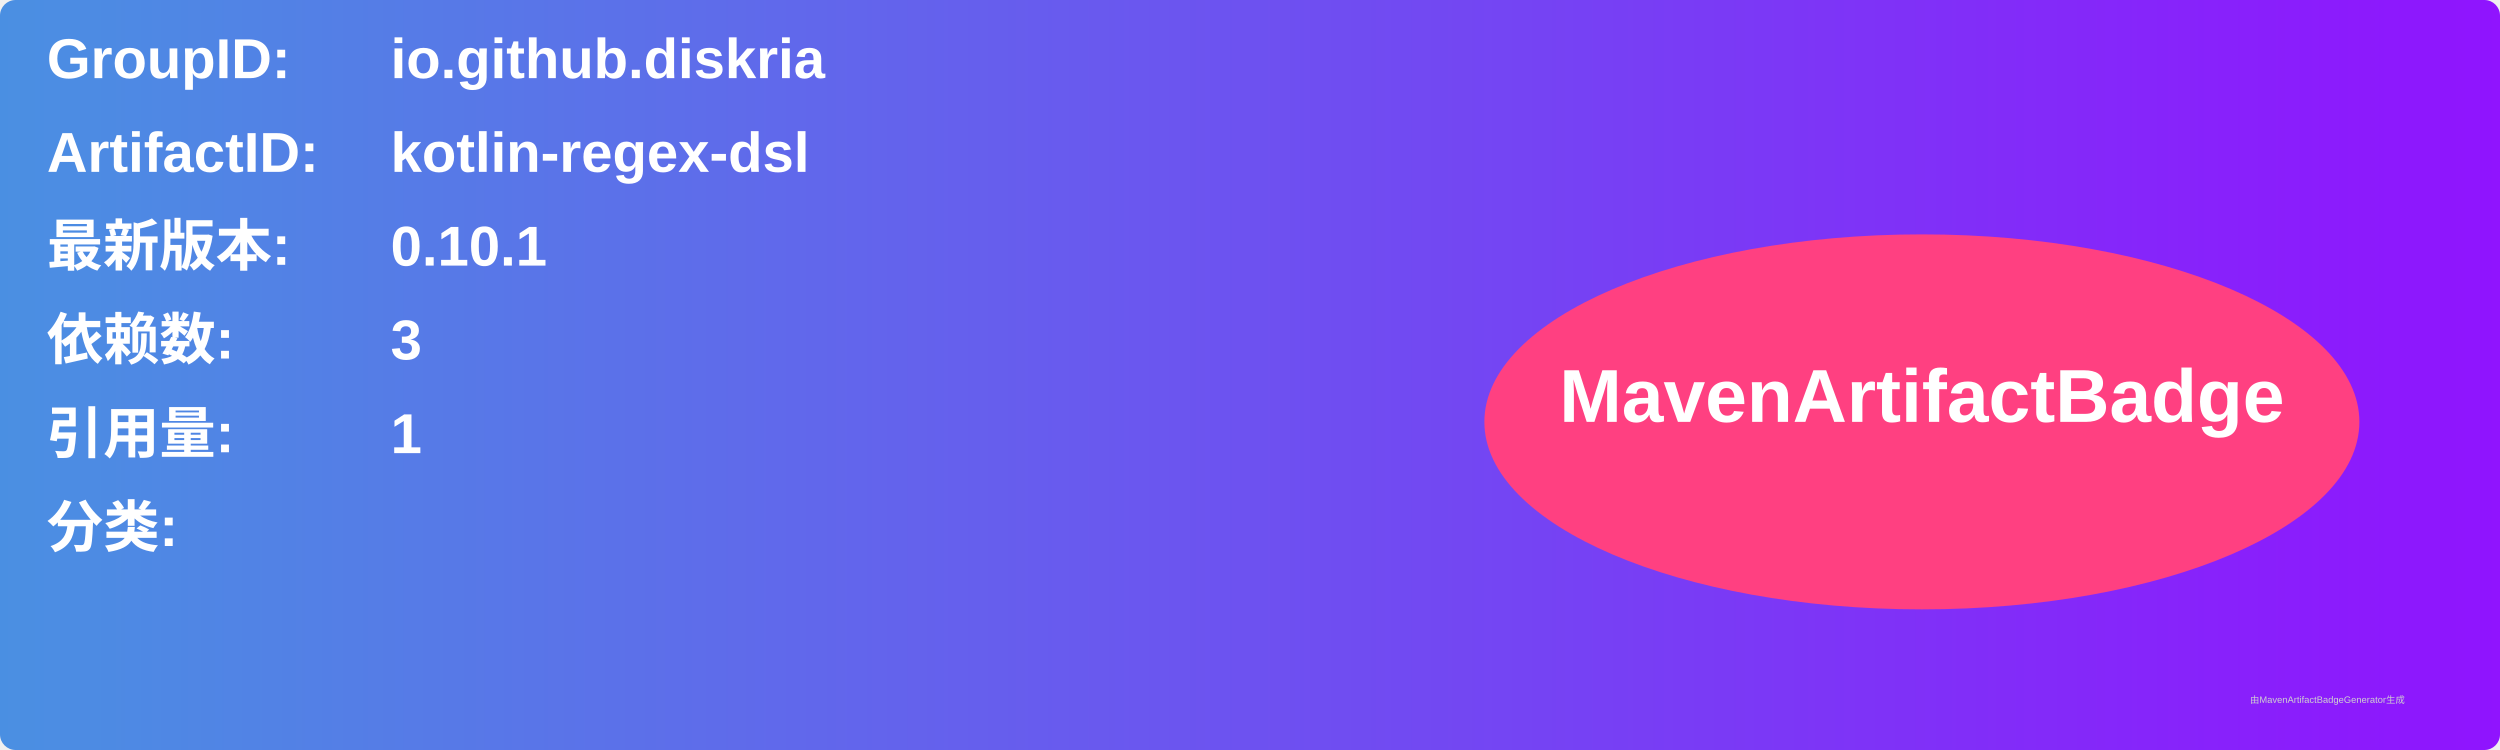
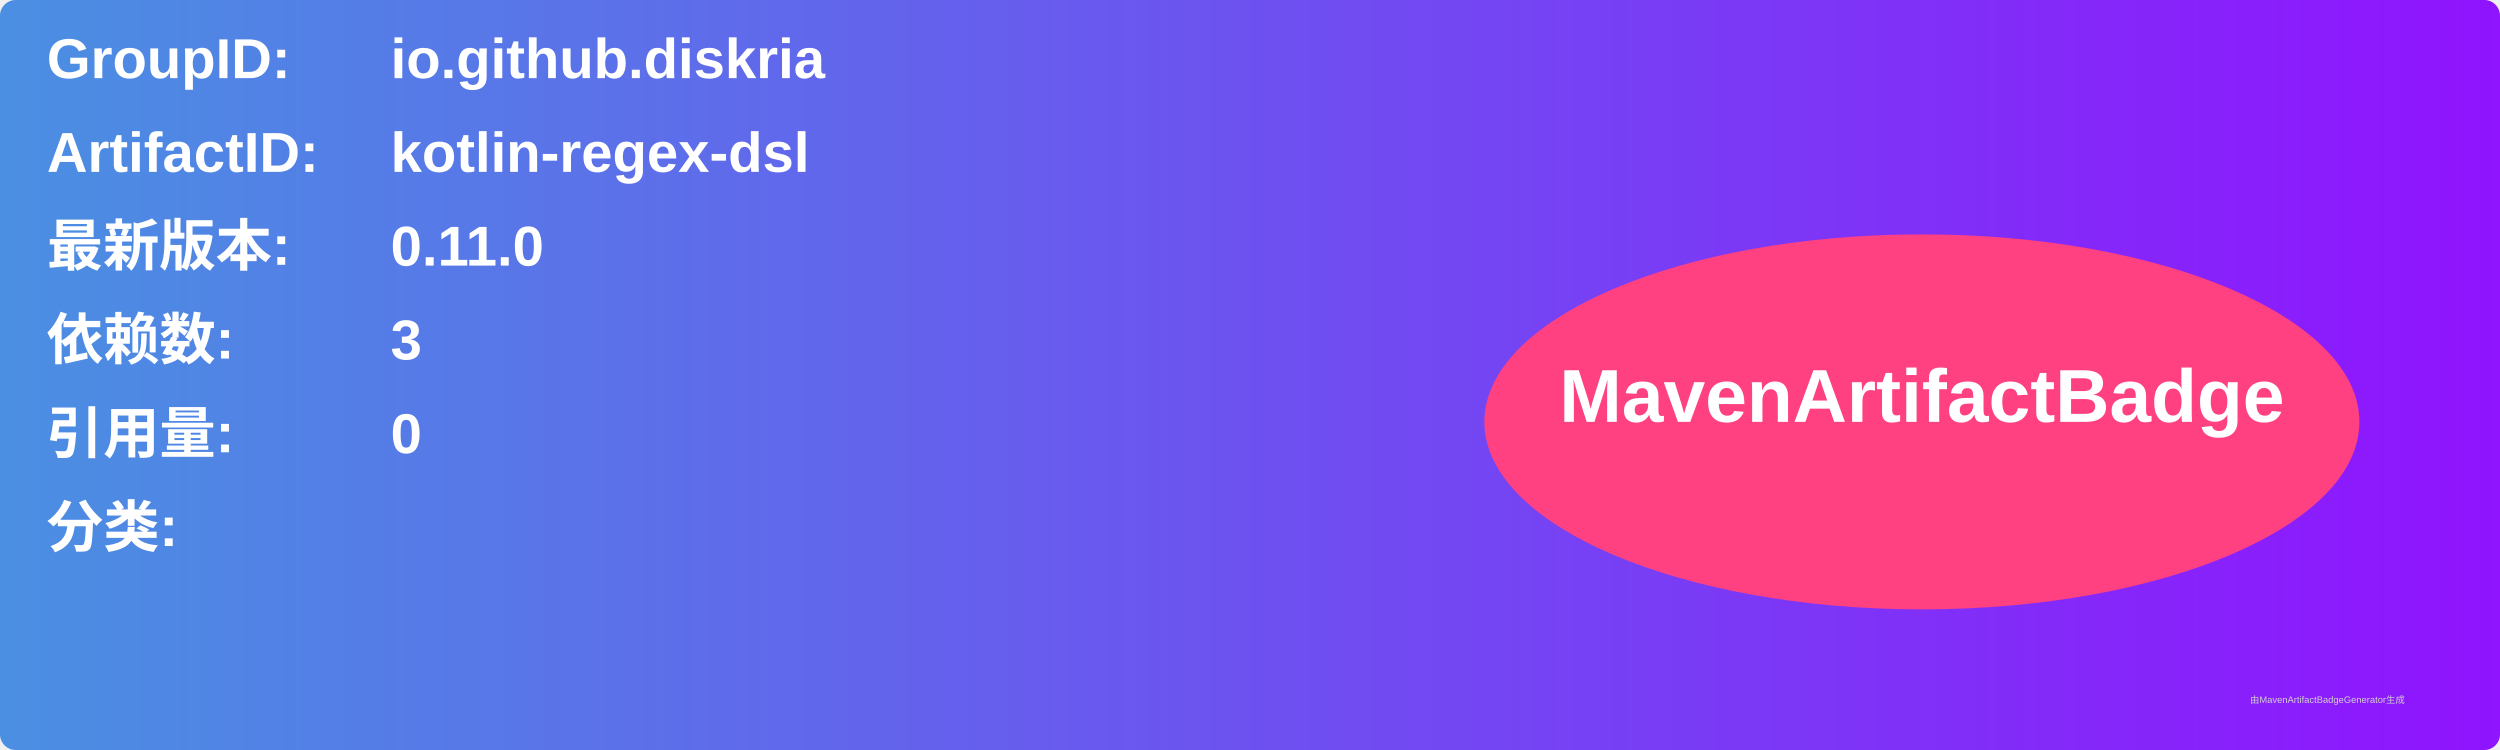
<svg xmlns="http://www.w3.org/2000/svg" width="800" height="240" viewBox="0 0 800 240">
  <linearGradient id="grad" x1="0%" y1="0%" x2="100%" y2="0%">
    <stop offset="0%" stop-color="#4a90e2" />
    <stop offset="100%" stop-color="#9013fe" />
  </linearGradient>
  <rect width="100%" height="100%" rx="5" ry="5" fill="url(#grad)" />
  <g transform="translate(15, 15)">
    <text x="0" y="10" font-family="Arial" font-size="18" fill="white" font-weight="bold" width="260">GroupID:</text>
    <text x="110" y="10" font-family="Arial" font-size="18" fill="white" font-weight="bold" width="460">io.github.diskria</text>
    <text x="0" y="40" font-family="Arial" font-size="18" fill="white" font-weight="bold" width="260">ArtifactID:</text>
    <text x="110" y="40" font-family="Arial" font-size="18" fill="white" font-weight="bold" width="460">kotlin-regex-dsl</text>
    <text x="0" y="70" font-family="Arial" font-size="18" fill="white" font-weight="bold">最新版本:</text>
    <text x="110" y="70" font-family="Arial" font-size="18" fill="white" font-weight="bold">
-       <tspan font-weight="bold">0.10.1</tspan>
+       <tspan font-weight="bold">0.11.0</tspan>
    </text>
    <text x="0" y="100" font-family="Arial" font-size="18" fill="white" font-weight="bold">依赖数: </text>
    <text x="110" y="100" font-family="Arial" font-size="18" fill="white">
      <tspan font-weight="bold">3</tspan>
    </text>
    <text x="0" y="130" font-family="Arial" font-size="18" fill="white" font-weight="bold">引用量: </text>
    <text x="110" y="130" font-family="Arial" font-size="18" fill="white">
-       <tspan font-weight="bold">1</tspan>
+       <tspan font-weight="bold">0</tspan>
    </text>
    <text x="0" y="160" font-family="Arial" font-size="18" fill="white" font-weight="bold">分类:</text>
    <text x="10" y="190" font-family="Arial" font-size="10" fill="white">
      <tspan font-weight="bold" />
    </text>
    <ellipse cx="600" cy="120" rx="140" ry="60" fill="#ff4081" />
    <text x="600" y="120" text-anchor="middle" font-family="Arial" font-size="24" fill="white" font-weight="bold">MavenArtifactBadge</text>
  </g>
  <text x="720" y="225" font-family="Arial" font-size="3" fill="#d0d0d0">由MavenArtifactBadgeGenerator生成</text>
</svg>
